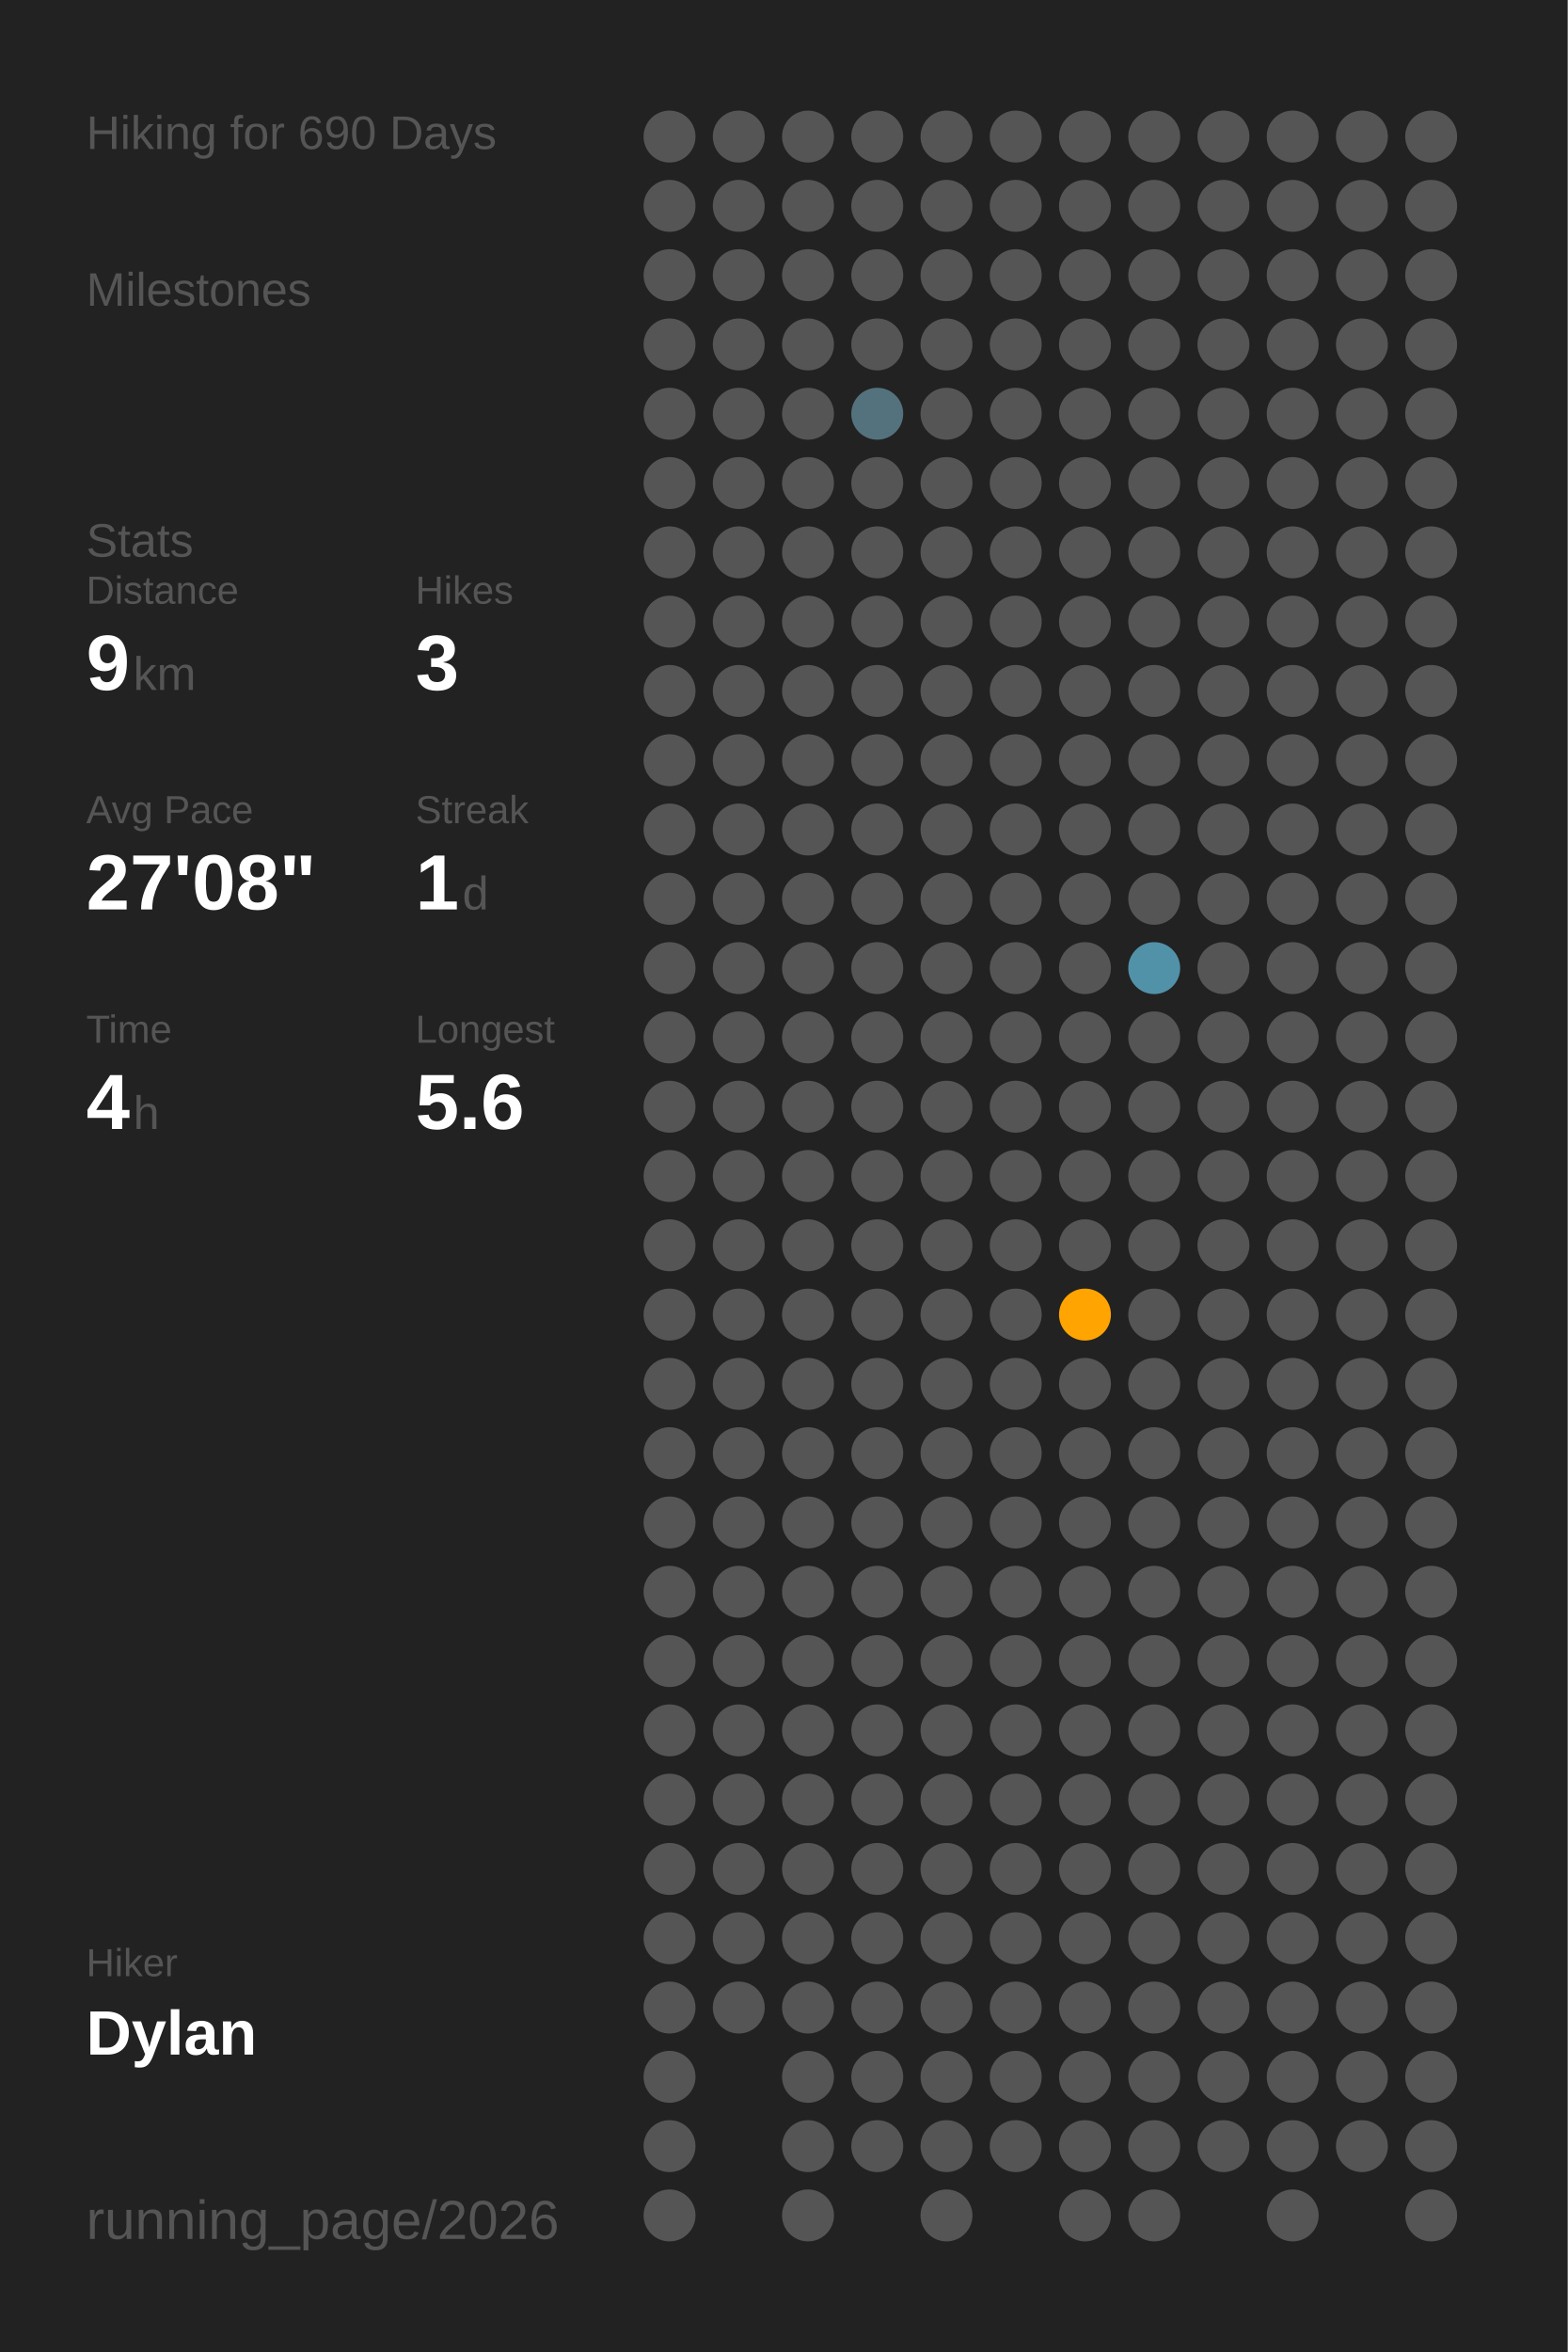
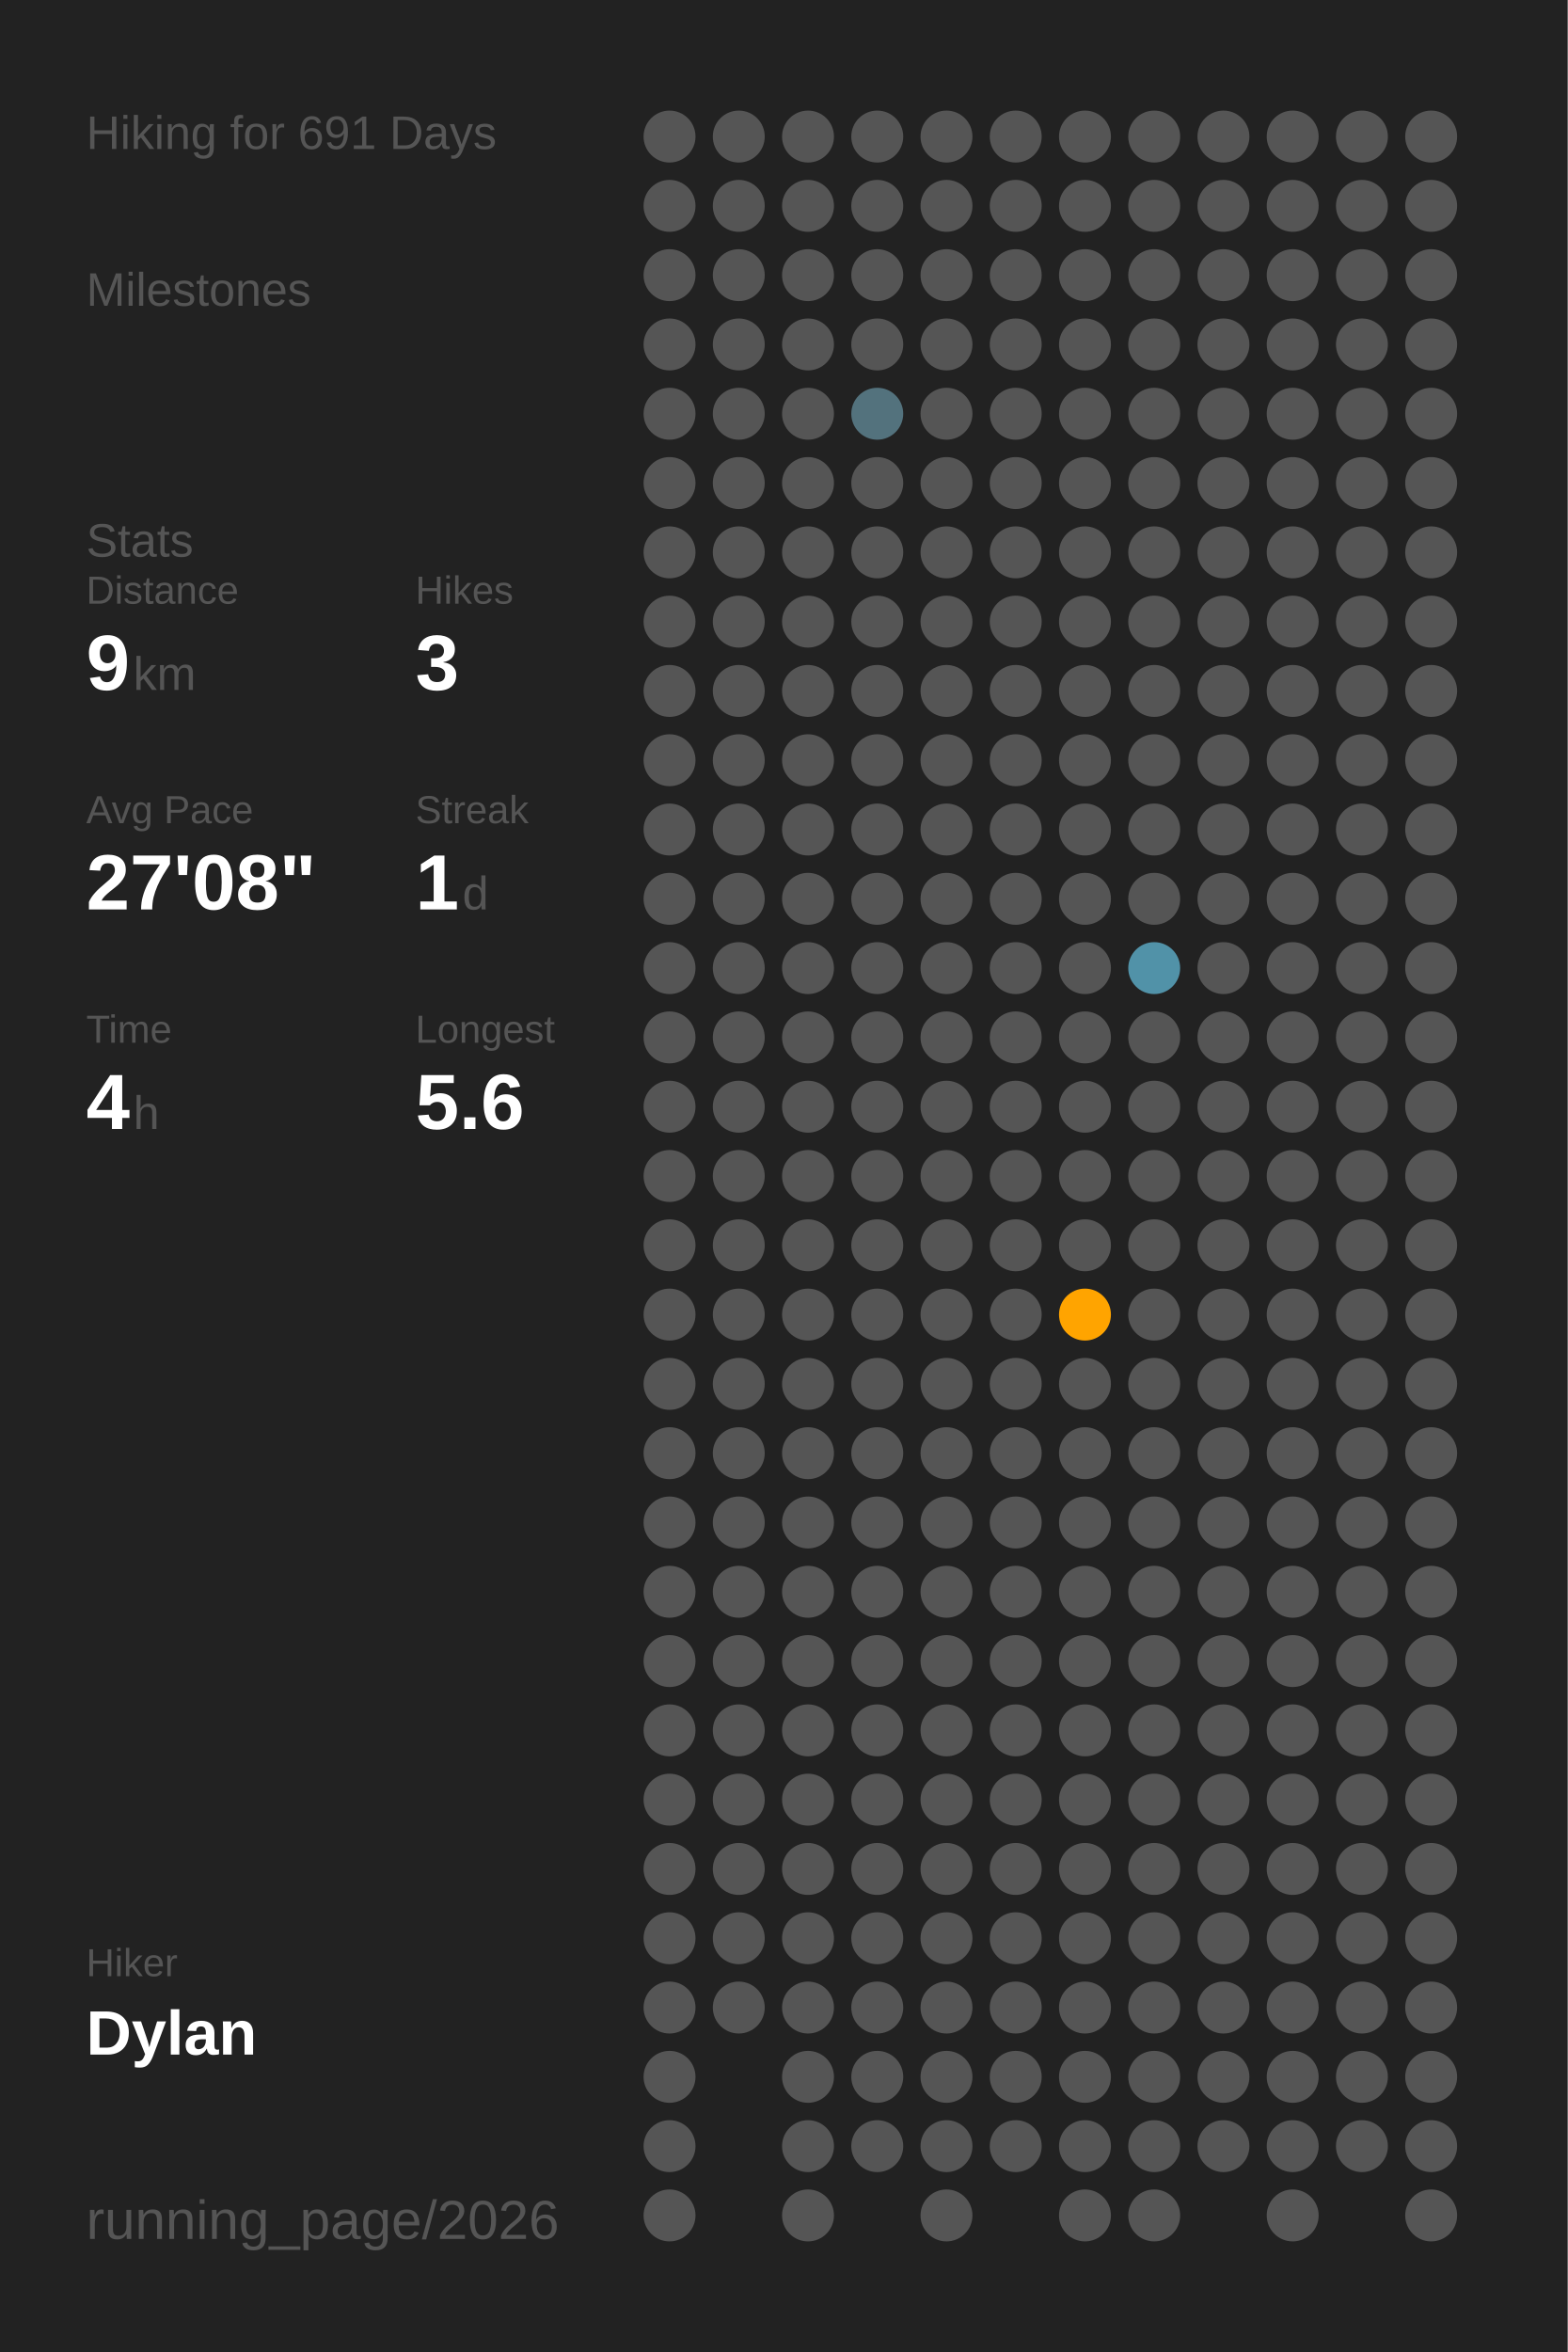
<svg xmlns="http://www.w3.org/2000/svg" baseProfile="full" class="activity-poster" data-activity-mode="hiking" data-poster-role="poster" data-poster-type="year_summary" height="300mm" version="1.1" viewBox="0,0,200,300" width="200mm">
  <defs />
  <rect class="poster-background" data-poster-role="background" fill="#222222" height="300" stroke="none" width="200" x="0" y="0" />
-   <text fill="#555555" style="font-size:6px; font-family:Arial;" x="11" y="19">Hiking for 690 Days</text>
+   <text fill="#555555" style="font-size:6px; font-family:Arial;" x="11" y="19">Hiking for 691 Days</text>
  <text fill="#555555" style="font-size:6px; font-family:Arial;" x="11" y="39">Milestones</text>
  <text fill="#555555" style="font-size:6px; font-family:Arial;" x="11" y="71">Stats</text>
  <text fill="#555555" style="font-size:5px; font-family:Arial;" x="11" y="77">Distance</text>
  <text fill="#FFFFFF" style="font-size:10px; font-family:Arial; font-weight:bold;" x="11" y="88">9</text>
  <text fill="#555555" style="font-size:6px; font-family:Arial;" x="17" y="88">km</text>
  <text fill="#555555" style="font-size:5px; font-family:Arial;" x="53" y="77">Hikes</text>
  <text fill="#FFFFFF" style="font-size:10px; font-family:Arial; font-weight:bold;" x="53" y="88">3</text>
  <text fill="#555555" style="font-size:5px; font-family:Arial;" x="11" y="105">Avg Pace</text>
  <text fill="#FFFFFF" style="font-size:10px; font-family:Arial; font-weight:bold;" x="11" y="116">27'08"</text>
  <text fill="#555555" style="font-size:5px; font-family:Arial;" x="53" y="105">Streak</text>
  <text fill="#FFFFFF" style="font-size:10px; font-family:Arial; font-weight:bold;" x="53" y="116">1</text>
  <text fill="#555555" style="font-size:6px; font-family:Arial;" x="59" y="116">d</text>
  <text fill="#555555" style="font-size:5px; font-family:Arial;" x="11" y="133">Time</text>
  <text fill="#FFFFFF" style="font-size:10px; font-family:Arial; font-weight:bold;" x="11" y="144">4</text>
  <text fill="#555555" style="font-size:6px; font-family:Arial;" x="17" y="144">h</text>
  <text fill="#555555" style="font-size:5px; font-family:Arial;" x="53" y="133">Longest</text>
  <text fill="#FFFFFF" style="font-size:10px; font-family:Arial; font-weight:bold;" x="53" y="144">5.6</text>
  <text fill="#555555" style="font-size:5px; font-family:Arial;" x="11" y="252.065">Hiker</text>
  <text fill="#FFFFFF" style="font-size:8px; font-family:Arial; font-weight:bold;" x="11" y="262.065">Dylan</text>
  <text fill="#555555" style="font-size:7px; font-family:Arial;" x="11" y="285.581">running_page/2026</text>
  <circle cx="85.417" cy="17.419" fill="#555555" r="3.312" />
  <circle cx="85.417" cy="26.258" fill="#555555" r="3.312" />
  <circle cx="85.417" cy="35.097" fill="#555555" r="3.312" />
  <circle cx="85.417" cy="43.935" fill="#555555" r="3.312" />
  <circle cx="85.417" cy="52.774" fill="#555555" r="3.312" />
  <circle cx="85.417" cy="61.613" fill="#555555" r="3.312" />
  <circle cx="85.417" cy="70.452" fill="#555555" r="3.312" />
  <circle cx="85.417" cy="79.29" fill="#555555" r="3.312" />
  <circle cx="85.417" cy="88.129" fill="#555555" r="3.312" />
  <circle cx="85.417" cy="96.968" fill="#555555" r="3.312" />
  <circle cx="85.417" cy="105.806" fill="#555555" r="3.312" />
  <circle cx="85.417" cy="114.645" fill="#555555" r="3.312" />
  <circle cx="85.417" cy="123.484" fill="#555555" r="3.312" />
  <circle cx="85.417" cy="132.323" fill="#555555" r="3.312" />
  <circle cx="85.417" cy="141.161" fill="#555555" r="3.312" />
  <circle cx="85.417" cy="150" fill="#555555" r="3.312" />
  <circle cx="85.417" cy="158.839" fill="#555555" r="3.312" />
  <circle cx="85.417" cy="167.677" fill="#555555" r="3.312" />
  <circle cx="85.417" cy="176.516" fill="#555555" r="3.312" />
  <circle cx="85.417" cy="185.355" fill="#555555" r="3.312" />
  <circle cx="85.417" cy="194.194" fill="#555555" r="3.312" />
  <circle cx="85.417" cy="203.032" fill="#555555" r="3.312" />
  <circle cx="85.417" cy="211.871" fill="#555555" r="3.312" />
  <circle cx="85.417" cy="220.71" fill="#555555" r="3.312" />
  <circle cx="85.417" cy="229.548" fill="#555555" r="3.312" />
  <circle cx="85.417" cy="238.387" fill="#555555" r="3.312" />
  <circle cx="85.417" cy="247.226" fill="#555555" r="3.312" />
  <circle cx="85.417" cy="256.065" fill="#555555" r="3.312" />
  <circle cx="85.417" cy="264.903" fill="#555555" r="3.312" />
  <circle cx="85.417" cy="273.742" fill="#555555" r="3.312" />
  <circle cx="85.417" cy="282.581" fill="#555555" r="3.312" />
  <circle cx="94.25" cy="17.419" fill="#555555" r="3.312" />
  <circle cx="94.25" cy="26.258" fill="#555555" r="3.312" />
  <circle cx="94.25" cy="35.097" fill="#555555" r="3.312" />
  <circle cx="94.25" cy="43.935" fill="#555555" r="3.312" />
  <circle cx="94.25" cy="52.774" fill="#555555" r="3.312" />
  <circle cx="94.25" cy="61.613" fill="#555555" r="3.312" />
  <circle cx="94.25" cy="70.452" fill="#555555" r="3.312" />
  <circle cx="94.25" cy="79.29" fill="#555555" r="3.312" />
  <circle cx="94.25" cy="88.129" fill="#555555" r="3.312" />
  <circle cx="94.25" cy="96.968" fill="#555555" r="3.312" />
  <circle cx="94.25" cy="105.806" fill="#555555" r="3.312" />
  <circle cx="94.25" cy="114.645" fill="#555555" r="3.312" />
  <circle cx="94.25" cy="123.484" fill="#555555" r="3.312" />
  <circle cx="94.25" cy="132.323" fill="#555555" r="3.312" />
  <circle cx="94.25" cy="141.161" fill="#555555" r="3.312" />
  <circle cx="94.25" cy="150" fill="#555555" r="3.312" />
  <circle cx="94.25" cy="158.839" fill="#555555" r="3.312" />
  <circle cx="94.25" cy="167.677" fill="#555555" r="3.312" />
  <circle cx="94.25" cy="176.516" fill="#555555" r="3.312" />
  <circle cx="94.25" cy="185.355" fill="#555555" r="3.312" />
  <circle cx="94.25" cy="194.194" fill="#555555" r="3.312" />
  <circle cx="94.25" cy="203.032" fill="#555555" r="3.312" />
  <circle cx="94.25" cy="211.871" fill="#555555" r="3.312" />
  <circle cx="94.25" cy="220.71" fill="#555555" r="3.312" />
  <circle cx="94.25" cy="229.548" fill="#555555" r="3.312" />
  <circle cx="94.25" cy="238.387" fill="#555555" r="3.312" />
  <circle cx="94.25" cy="247.226" fill="#555555" r="3.312" />
  <circle cx="94.25" cy="256.065" fill="#555555" r="3.312" />
  <circle cx="103.083" cy="17.419" fill="#555555" r="3.312" />
  <circle cx="103.083" cy="26.258" fill="#555555" r="3.312" />
  <circle cx="103.083" cy="35.097" fill="#555555" r="3.312" />
  <circle cx="103.083" cy="43.935" fill="#555555" r="3.312" />
  <circle cx="103.083" cy="52.774" fill="#555555" r="3.312" />
  <circle cx="103.083" cy="61.613" fill="#555555" r="3.312" />
  <circle cx="103.083" cy="70.452" fill="#555555" r="3.312" />
  <circle cx="103.083" cy="79.29" fill="#555555" r="3.312" />
  <circle cx="103.083" cy="88.129" fill="#555555" r="3.312" />
  <circle cx="103.083" cy="96.968" fill="#555555" r="3.312" />
  <circle cx="103.083" cy="105.806" fill="#555555" r="3.312" />
  <circle cx="103.083" cy="114.645" fill="#555555" r="3.312" />
  <circle cx="103.083" cy="123.484" fill="#555555" r="3.312" />
  <circle cx="103.083" cy="132.323" fill="#555555" r="3.312" />
  <circle cx="103.083" cy="141.161" fill="#555555" r="3.312" />
  <circle cx="103.083" cy="150" fill="#555555" r="3.312" />
  <circle cx="103.083" cy="158.839" fill="#555555" r="3.312" />
  <circle cx="103.083" cy="167.677" fill="#555555" r="3.312" />
  <circle cx="103.083" cy="176.516" fill="#555555" r="3.312" />
  <circle cx="103.083" cy="185.355" fill="#555555" r="3.312" />
  <circle cx="103.083" cy="194.194" fill="#555555" r="3.312" />
  <circle cx="103.083" cy="203.032" fill="#555555" r="3.312" />
  <circle cx="103.083" cy="211.871" fill="#555555" r="3.312" />
  <circle cx="103.083" cy="220.71" fill="#555555" r="3.312" />
  <circle cx="103.083" cy="229.548" fill="#555555" r="3.312" />
  <circle cx="103.083" cy="238.387" fill="#555555" r="3.312" />
  <circle cx="103.083" cy="247.226" fill="#555555" r="3.312" />
  <circle cx="103.083" cy="256.065" fill="#555555" r="3.312" />
  <circle cx="103.083" cy="264.903" fill="#555555" r="3.312" />
  <circle cx="103.083" cy="273.742" fill="#555555" r="3.312" />
  <circle cx="103.083" cy="282.581" fill="#555555" r="3.312" />
  <circle cx="111.917" cy="17.419" fill="#555555" r="3.312" />
  <circle cx="111.917" cy="26.258" fill="#555555" r="3.312" />
  <circle cx="111.917" cy="35.097" fill="#555555" r="3.312" />
  <circle cx="111.917" cy="43.935" fill="#555555" r="3.312" />
  <circle cx="111.917" cy="52.774" fill="#53727d" r="3.312" />
  <circle cx="111.917" cy="61.613" fill="#555555" r="3.312" />
  <circle cx="111.917" cy="70.452" fill="#555555" r="3.312" />
  <circle cx="111.917" cy="79.29" fill="#555555" r="3.312" />
  <circle cx="111.917" cy="88.129" fill="#555555" r="3.312" />
  <circle cx="111.917" cy="96.968" fill="#555555" r="3.312" />
  <circle cx="111.917" cy="105.806" fill="#555555" r="3.312" />
  <circle cx="111.917" cy="114.645" fill="#555555" r="3.312" />
  <circle cx="111.917" cy="123.484" fill="#555555" r="3.312" />
  <circle cx="111.917" cy="132.323" fill="#555555" r="3.312" />
  <circle cx="111.917" cy="141.161" fill="#555555" r="3.312" />
  <circle cx="111.917" cy="150" fill="#555555" r="3.312" />
  <circle cx="111.917" cy="158.839" fill="#555555" r="3.312" />
  <circle cx="111.917" cy="167.677" fill="#555555" r="3.312" />
  <circle cx="111.917" cy="176.516" fill="#555555" r="3.312" />
  <circle cx="111.917" cy="185.355" fill="#555555" r="3.312" />
  <circle cx="111.917" cy="194.194" fill="#555555" r="3.312" />
  <circle cx="111.917" cy="203.032" fill="#555555" r="3.312" />
  <circle cx="111.917" cy="211.871" fill="#555555" r="3.312" />
  <circle cx="111.917" cy="220.71" fill="#555555" r="3.312" />
  <circle cx="111.917" cy="229.548" fill="#555555" r="3.312" />
  <circle cx="111.917" cy="238.387" fill="#555555" r="3.312" />
  <circle cx="111.917" cy="247.226" fill="#555555" r="3.312" />
  <circle cx="111.917" cy="256.065" fill="#555555" r="3.312" />
  <circle cx="111.917" cy="264.903" fill="#555555" r="3.312" />
  <circle cx="111.917" cy="273.742" fill="#555555" r="3.312" />
  <circle cx="120.75" cy="17.419" fill="#555555" r="3.312" />
  <circle cx="120.75" cy="26.258" fill="#555555" r="3.312" />
  <circle cx="120.75" cy="35.097" fill="#555555" r="3.312" />
  <circle cx="120.75" cy="43.935" fill="#555555" r="3.312" />
  <circle cx="120.75" cy="52.774" fill="#555555" r="3.312" />
  <circle cx="120.75" cy="61.613" fill="#555555" r="3.312" />
  <circle cx="120.75" cy="70.452" fill="#555555" r="3.312" />
  <circle cx="120.75" cy="79.29" fill="#555555" r="3.312" />
  <circle cx="120.75" cy="88.129" fill="#555555" r="3.312" />
  <circle cx="120.75" cy="96.968" fill="#555555" r="3.312" />
  <circle cx="120.75" cy="105.806" fill="#555555" r="3.312" />
  <circle cx="120.75" cy="114.645" fill="#555555" r="3.312" />
  <circle cx="120.75" cy="123.484" fill="#555555" r="3.312" />
  <circle cx="120.75" cy="132.323" fill="#555555" r="3.312" />
  <circle cx="120.75" cy="141.161" fill="#555555" r="3.312" />
  <circle cx="120.75" cy="150" fill="#555555" r="3.312" />
  <circle cx="120.75" cy="158.839" fill="#555555" r="3.312" />
  <circle cx="120.75" cy="167.677" fill="#555555" r="3.312" />
  <circle cx="120.75" cy="176.516" fill="#555555" r="3.312" />
  <circle cx="120.75" cy="185.355" fill="#555555" r="3.312" />
  <circle cx="120.75" cy="194.194" fill="#555555" r="3.312" />
  <circle cx="120.75" cy="203.032" fill="#555555" r="3.312" />
  <circle cx="120.75" cy="211.871" fill="#555555" r="3.312" />
  <circle cx="120.75" cy="220.71" fill="#555555" r="3.312" />
  <circle cx="120.75" cy="229.548" fill="#555555" r="3.312" />
  <circle cx="120.75" cy="238.387" fill="#555555" r="3.312" />
  <circle cx="120.75" cy="247.226" fill="#555555" r="3.312" />
  <circle cx="120.75" cy="256.065" fill="#555555" r="3.312" />
  <circle cx="120.75" cy="264.903" fill="#555555" r="3.312" />
  <circle cx="120.75" cy="273.742" fill="#555555" r="3.312" />
  <circle cx="120.75" cy="282.581" fill="#555555" r="3.312" />
  <circle cx="129.583" cy="17.419" fill="#555555" r="3.312" />
  <circle cx="129.583" cy="26.258" fill="#555555" r="3.312" />
  <circle cx="129.583" cy="35.097" fill="#555555" r="3.312" />
  <circle cx="129.583" cy="43.935" fill="#555555" r="3.312" />
  <circle cx="129.583" cy="52.774" fill="#555555" r="3.312" />
  <circle cx="129.583" cy="61.613" fill="#555555" r="3.312" />
  <circle cx="129.583" cy="70.452" fill="#555555" r="3.312" />
  <circle cx="129.583" cy="79.29" fill="#555555" r="3.312" />
  <circle cx="129.583" cy="88.129" fill="#555555" r="3.312" />
  <circle cx="129.583" cy="96.968" fill="#555555" r="3.312" />
  <circle cx="129.583" cy="105.806" fill="#555555" r="3.312" />
  <circle cx="129.583" cy="114.645" fill="#555555" r="3.312" />
  <circle cx="129.583" cy="123.484" fill="#555555" r="3.312" />
  <circle cx="129.583" cy="132.323" fill="#555555" r="3.312" />
  <circle cx="129.583" cy="141.161" fill="#555555" r="3.312" />
  <circle cx="129.583" cy="150" fill="#555555" r="3.312" />
  <circle cx="129.583" cy="158.839" fill="#555555" r="3.312" />
  <circle cx="129.583" cy="167.677" fill="#555555" r="3.312" />
  <circle cx="129.583" cy="176.516" fill="#555555" r="3.312" />
  <circle cx="129.583" cy="185.355" fill="#555555" r="3.312" />
  <circle cx="129.583" cy="194.194" fill="#555555" r="3.312" />
  <circle cx="129.583" cy="203.032" fill="#555555" r="3.312" />
  <circle cx="129.583" cy="211.871" fill="#555555" r="3.312" />
  <circle cx="129.583" cy="220.71" fill="#555555" r="3.312" />
  <circle cx="129.583" cy="229.548" fill="#555555" r="3.312" />
  <circle cx="129.583" cy="238.387" fill="#555555" r="3.312" />
  <circle cx="129.583" cy="247.226" fill="#555555" r="3.312" />
  <circle cx="129.583" cy="256.065" fill="#555555" r="3.312" />
  <circle cx="129.583" cy="264.903" fill="#555555" r="3.312" />
  <circle cx="129.583" cy="273.742" fill="#555555" r="3.312" />
  <circle cx="138.417" cy="17.419" fill="#555555" r="3.312" />
  <circle cx="138.417" cy="26.258" fill="#555555" r="3.312" />
  <circle cx="138.417" cy="35.097" fill="#555555" r="3.312" />
  <circle cx="138.417" cy="43.935" fill="#555555" r="3.312" />
  <circle cx="138.417" cy="52.774" fill="#555555" r="3.312" />
  <circle cx="138.417" cy="61.613" fill="#555555" r="3.312" />
  <circle cx="138.417" cy="70.452" fill="#555555" r="3.312" />
  <circle cx="138.417" cy="79.29" fill="#555555" r="3.312" />
  <circle cx="138.417" cy="88.129" fill="#555555" r="3.312" />
  <circle cx="138.417" cy="96.968" fill="#555555" r="3.312" />
  <circle cx="138.417" cy="105.806" fill="#555555" r="3.312" />
  <circle cx="138.417" cy="114.645" fill="#555555" r="3.312" />
  <circle cx="138.417" cy="123.484" fill="#555555" r="3.312" />
  <circle cx="138.417" cy="132.323" fill="#555555" r="3.312" />
  <circle cx="138.417" cy="141.161" fill="#555555" r="3.312" />
  <circle cx="138.417" cy="150" fill="#555555" r="3.312" />
  <circle cx="138.417" cy="158.839" fill="#555555" r="3.312" />
  <circle cx="138.417" cy="167.677" fill="#ffa400" r="3.312" />
  <circle cx="138.417" cy="176.516" fill="#555555" r="3.312" />
  <circle cx="138.417" cy="185.355" fill="#555555" r="3.312" />
  <circle cx="138.417" cy="194.194" fill="#555555" r="3.312" />
  <circle cx="138.417" cy="203.032" fill="#555555" r="3.312" />
  <circle cx="138.417" cy="211.871" fill="#555555" r="3.312" />
  <circle cx="138.417" cy="220.71" fill="#555555" r="3.312" />
  <circle cx="138.417" cy="229.548" fill="#555555" r="3.312" />
  <circle cx="138.417" cy="238.387" fill="#555555" r="3.312" />
  <circle cx="138.417" cy="247.226" fill="#555555" r="3.312" />
  <circle cx="138.417" cy="256.065" fill="#555555" r="3.312" />
  <circle cx="138.417" cy="264.903" fill="#555555" r="3.312" />
  <circle cx="138.417" cy="273.742" fill="#555555" r="3.312" />
  <circle cx="138.417" cy="282.581" fill="#555555" r="3.312" />
  <circle cx="147.25" cy="17.419" fill="#555555" r="3.312" />
  <circle cx="147.25" cy="26.258" fill="#555555" r="3.312" />
  <circle cx="147.25" cy="35.097" fill="#555555" r="3.312" />
  <circle cx="147.25" cy="43.935" fill="#555555" r="3.312" />
  <circle cx="147.25" cy="52.774" fill="#555555" r="3.312" />
  <circle cx="147.25" cy="61.613" fill="#555555" r="3.312" />
  <circle cx="147.25" cy="70.452" fill="#555555" r="3.312" />
  <circle cx="147.25" cy="79.29" fill="#555555" r="3.312" />
  <circle cx="147.25" cy="88.129" fill="#555555" r="3.312" />
  <circle cx="147.25" cy="96.968" fill="#555555" r="3.312" />
  <circle cx="147.25" cy="105.806" fill="#555555" r="3.312" />
  <circle cx="147.25" cy="114.645" fill="#555555" r="3.312" />
  <circle cx="147.25" cy="123.484" fill="#5192a8" r="3.312" />
  <circle cx="147.25" cy="132.323" fill="#555555" r="3.312" />
  <circle cx="147.25" cy="141.161" fill="#555555" r="3.312" />
  <circle cx="147.25" cy="150" fill="#555555" r="3.312" />
  <circle cx="147.25" cy="158.839" fill="#555555" r="3.312" />
  <circle cx="147.25" cy="167.677" fill="#555555" r="3.312" />
  <circle cx="147.25" cy="176.516" fill="#555555" r="3.312" />
  <circle cx="147.25" cy="185.355" fill="#555555" r="3.312" />
  <circle cx="147.25" cy="194.194" fill="#555555" r="3.312" />
  <circle cx="147.25" cy="203.032" fill="#555555" r="3.312" />
  <circle cx="147.25" cy="211.871" fill="#555555" r="3.312" />
  <circle cx="147.25" cy="220.71" fill="#555555" r="3.312" />
  <circle cx="147.25" cy="229.548" fill="#555555" r="3.312" />
  <circle cx="147.25" cy="238.387" fill="#555555" r="3.312" />
  <circle cx="147.25" cy="247.226" fill="#555555" r="3.312" />
  <circle cx="147.25" cy="256.065" fill="#555555" r="3.312" />
  <circle cx="147.25" cy="264.903" fill="#555555" r="3.312" />
  <circle cx="147.25" cy="273.742" fill="#555555" r="3.312" />
  <circle cx="147.25" cy="282.581" fill="#555555" r="3.312" />
  <circle cx="156.083" cy="17.419" fill="#555555" r="3.312" />
  <circle cx="156.083" cy="26.258" fill="#555555" r="3.312" />
  <circle cx="156.083" cy="35.097" fill="#555555" r="3.312" />
  <circle cx="156.083" cy="43.935" fill="#555555" r="3.312" />
  <circle cx="156.083" cy="52.774" fill="#555555" r="3.312" />
  <circle cx="156.083" cy="61.613" fill="#555555" r="3.312" />
  <circle cx="156.083" cy="70.452" fill="#555555" r="3.312" />
  <circle cx="156.083" cy="79.29" fill="#555555" r="3.312" />
  <circle cx="156.083" cy="88.129" fill="#555555" r="3.312" />
  <circle cx="156.083" cy="96.968" fill="#555555" r="3.312" />
  <circle cx="156.083" cy="105.806" fill="#555555" r="3.312" />
  <circle cx="156.083" cy="114.645" fill="#555555" r="3.312" />
  <circle cx="156.083" cy="123.484" fill="#555555" r="3.312" />
  <circle cx="156.083" cy="132.323" fill="#555555" r="3.312" />
  <circle cx="156.083" cy="141.161" fill="#555555" r="3.312" />
  <circle cx="156.083" cy="150" fill="#555555" r="3.312" />
  <circle cx="156.083" cy="158.839" fill="#555555" r="3.312" />
  <circle cx="156.083" cy="167.677" fill="#555555" r="3.312" />
  <circle cx="156.083" cy="176.516" fill="#555555" r="3.312" />
  <circle cx="156.083" cy="185.355" fill="#555555" r="3.312" />
  <circle cx="156.083" cy="194.194" fill="#555555" r="3.312" />
  <circle cx="156.083" cy="203.032" fill="#555555" r="3.312" />
  <circle cx="156.083" cy="211.871" fill="#555555" r="3.312" />
  <circle cx="156.083" cy="220.71" fill="#555555" r="3.312" />
  <circle cx="156.083" cy="229.548" fill="#555555" r="3.312" />
  <circle cx="156.083" cy="238.387" fill="#555555" r="3.312" />
  <circle cx="156.083" cy="247.226" fill="#555555" r="3.312" />
  <circle cx="156.083" cy="256.065" fill="#555555" r="3.312" />
  <circle cx="156.083" cy="264.903" fill="#555555" r="3.312" />
  <circle cx="156.083" cy="273.742" fill="#555555" r="3.312" />
  <circle cx="164.917" cy="17.419" fill="#555555" r="3.312" />
  <circle cx="164.917" cy="26.258" fill="#555555" r="3.312" />
  <circle cx="164.917" cy="35.097" fill="#555555" r="3.312" />
  <circle cx="164.917" cy="43.935" fill="#555555" r="3.312" />
  <circle cx="164.917" cy="52.774" fill="#555555" r="3.312" />
  <circle cx="164.917" cy="61.613" fill="#555555" r="3.312" />
  <circle cx="164.917" cy="70.452" fill="#555555" r="3.312" />
  <circle cx="164.917" cy="79.29" fill="#555555" r="3.312" />
  <circle cx="164.917" cy="88.129" fill="#555555" r="3.312" />
  <circle cx="164.917" cy="96.968" fill="#555555" r="3.312" />
  <circle cx="164.917" cy="105.806" fill="#555555" r="3.312" />
  <circle cx="164.917" cy="114.645" fill="#555555" r="3.312" />
  <circle cx="164.917" cy="123.484" fill="#555555" r="3.312" />
  <circle cx="164.917" cy="132.323" fill="#555555" r="3.312" />
  <circle cx="164.917" cy="141.161" fill="#555555" r="3.312" />
  <circle cx="164.917" cy="150" fill="#555555" r="3.312" />
  <circle cx="164.917" cy="158.839" fill="#555555" r="3.312" />
  <circle cx="164.917" cy="167.677" fill="#555555" r="3.312" />
  <circle cx="164.917" cy="176.516" fill="#555555" r="3.312" />
  <circle cx="164.917" cy="185.355" fill="#555555" r="3.312" />
  <circle cx="164.917" cy="194.194" fill="#555555" r="3.312" />
  <circle cx="164.917" cy="203.032" fill="#555555" r="3.312" />
  <circle cx="164.917" cy="211.871" fill="#555555" r="3.312" />
  <circle cx="164.917" cy="220.71" fill="#555555" r="3.312" />
  <circle cx="164.917" cy="229.548" fill="#555555" r="3.312" />
  <circle cx="164.917" cy="238.387" fill="#555555" r="3.312" />
  <circle cx="164.917" cy="247.226" fill="#555555" r="3.312" />
  <circle cx="164.917" cy="256.065" fill="#555555" r="3.312" />
  <circle cx="164.917" cy="264.903" fill="#555555" r="3.312" />
  <circle cx="164.917" cy="273.742" fill="#555555" r="3.312" />
  <circle cx="164.917" cy="282.581" fill="#555555" r="3.312" />
  <circle cx="173.75" cy="17.419" fill="#555555" r="3.312" />
  <circle cx="173.75" cy="26.258" fill="#555555" r="3.312" />
  <circle cx="173.75" cy="35.097" fill="#555555" r="3.312" />
  <circle cx="173.75" cy="43.935" fill="#555555" r="3.312" />
  <circle cx="173.75" cy="52.774" fill="#555555" r="3.312" />
  <circle cx="173.75" cy="61.613" fill="#555555" r="3.312" />
  <circle cx="173.75" cy="70.452" fill="#555555" r="3.312" />
  <circle cx="173.75" cy="79.29" fill="#555555" r="3.312" />
  <circle cx="173.75" cy="88.129" fill="#555555" r="3.312" />
  <circle cx="173.75" cy="96.968" fill="#555555" r="3.312" />
  <circle cx="173.75" cy="105.806" fill="#555555" r="3.312" />
  <circle cx="173.75" cy="114.645" fill="#555555" r="3.312" />
  <circle cx="173.75" cy="123.484" fill="#555555" r="3.312" />
  <circle cx="173.75" cy="132.323" fill="#555555" r="3.312" />
  <circle cx="173.75" cy="141.161" fill="#555555" r="3.312" />
  <circle cx="173.75" cy="150" fill="#555555" r="3.312" />
  <circle cx="173.75" cy="158.839" fill="#555555" r="3.312" />
  <circle cx="173.75" cy="167.677" fill="#555555" r="3.312" />
  <circle cx="173.75" cy="176.516" fill="#555555" r="3.312" />
  <circle cx="173.75" cy="185.355" fill="#555555" r="3.312" />
  <circle cx="173.75" cy="194.194" fill="#555555" r="3.312" />
  <circle cx="173.75" cy="203.032" fill="#555555" r="3.312" />
  <circle cx="173.75" cy="211.871" fill="#555555" r="3.312" />
  <circle cx="173.75" cy="220.71" fill="#555555" r="3.312" />
  <circle cx="173.75" cy="229.548" fill="#555555" r="3.312" />
  <circle cx="173.75" cy="238.387" fill="#555555" r="3.312" />
  <circle cx="173.75" cy="247.226" fill="#555555" r="3.312" />
  <circle cx="173.75" cy="256.065" fill="#555555" r="3.312" />
  <circle cx="173.75" cy="264.903" fill="#555555" r="3.312" />
  <circle cx="173.75" cy="273.742" fill="#555555" r="3.312" />
  <circle cx="182.583" cy="17.419" fill="#555555" r="3.312" />
  <circle cx="182.583" cy="26.258" fill="#555555" r="3.312" />
  <circle cx="182.583" cy="35.097" fill="#555555" r="3.312" />
  <circle cx="182.583" cy="43.935" fill="#555555" r="3.312" />
  <circle cx="182.583" cy="52.774" fill="#555555" r="3.312" />
  <circle cx="182.583" cy="61.613" fill="#555555" r="3.312" />
  <circle cx="182.583" cy="70.452" fill="#555555" r="3.312" />
  <circle cx="182.583" cy="79.29" fill="#555555" r="3.312" />
  <circle cx="182.583" cy="88.129" fill="#555555" r="3.312" />
  <circle cx="182.583" cy="96.968" fill="#555555" r="3.312" />
  <circle cx="182.583" cy="105.806" fill="#555555" r="3.312" />
  <circle cx="182.583" cy="114.645" fill="#555555" r="3.312" />
  <circle cx="182.583" cy="123.484" fill="#555555" r="3.312" />
  <circle cx="182.583" cy="132.323" fill="#555555" r="3.312" />
  <circle cx="182.583" cy="141.161" fill="#555555" r="3.312" />
  <circle cx="182.583" cy="150" fill="#555555" r="3.312" />
  <circle cx="182.583" cy="158.839" fill="#555555" r="3.312" />
  <circle cx="182.583" cy="167.677" fill="#555555" r="3.312" />
  <circle cx="182.583" cy="176.516" fill="#555555" r="3.312" />
  <circle cx="182.583" cy="185.355" fill="#555555" r="3.312" />
  <circle cx="182.583" cy="194.194" fill="#555555" r="3.312" />
  <circle cx="182.583" cy="203.032" fill="#555555" r="3.312" />
  <circle cx="182.583" cy="211.871" fill="#555555" r="3.312" />
  <circle cx="182.583" cy="220.71" fill="#555555" r="3.312" />
  <circle cx="182.583" cy="229.548" fill="#555555" r="3.312" />
  <circle cx="182.583" cy="238.387" fill="#555555" r="3.312" />
  <circle cx="182.583" cy="247.226" fill="#555555" r="3.312" />
  <circle cx="182.583" cy="256.065" fill="#555555" r="3.312" />
  <circle cx="182.583" cy="264.903" fill="#555555" r="3.312" />
  <circle cx="182.583" cy="273.742" fill="#555555" r="3.312" />
  <circle cx="182.583" cy="282.581" fill="#555555" r="3.312" />
</svg>
